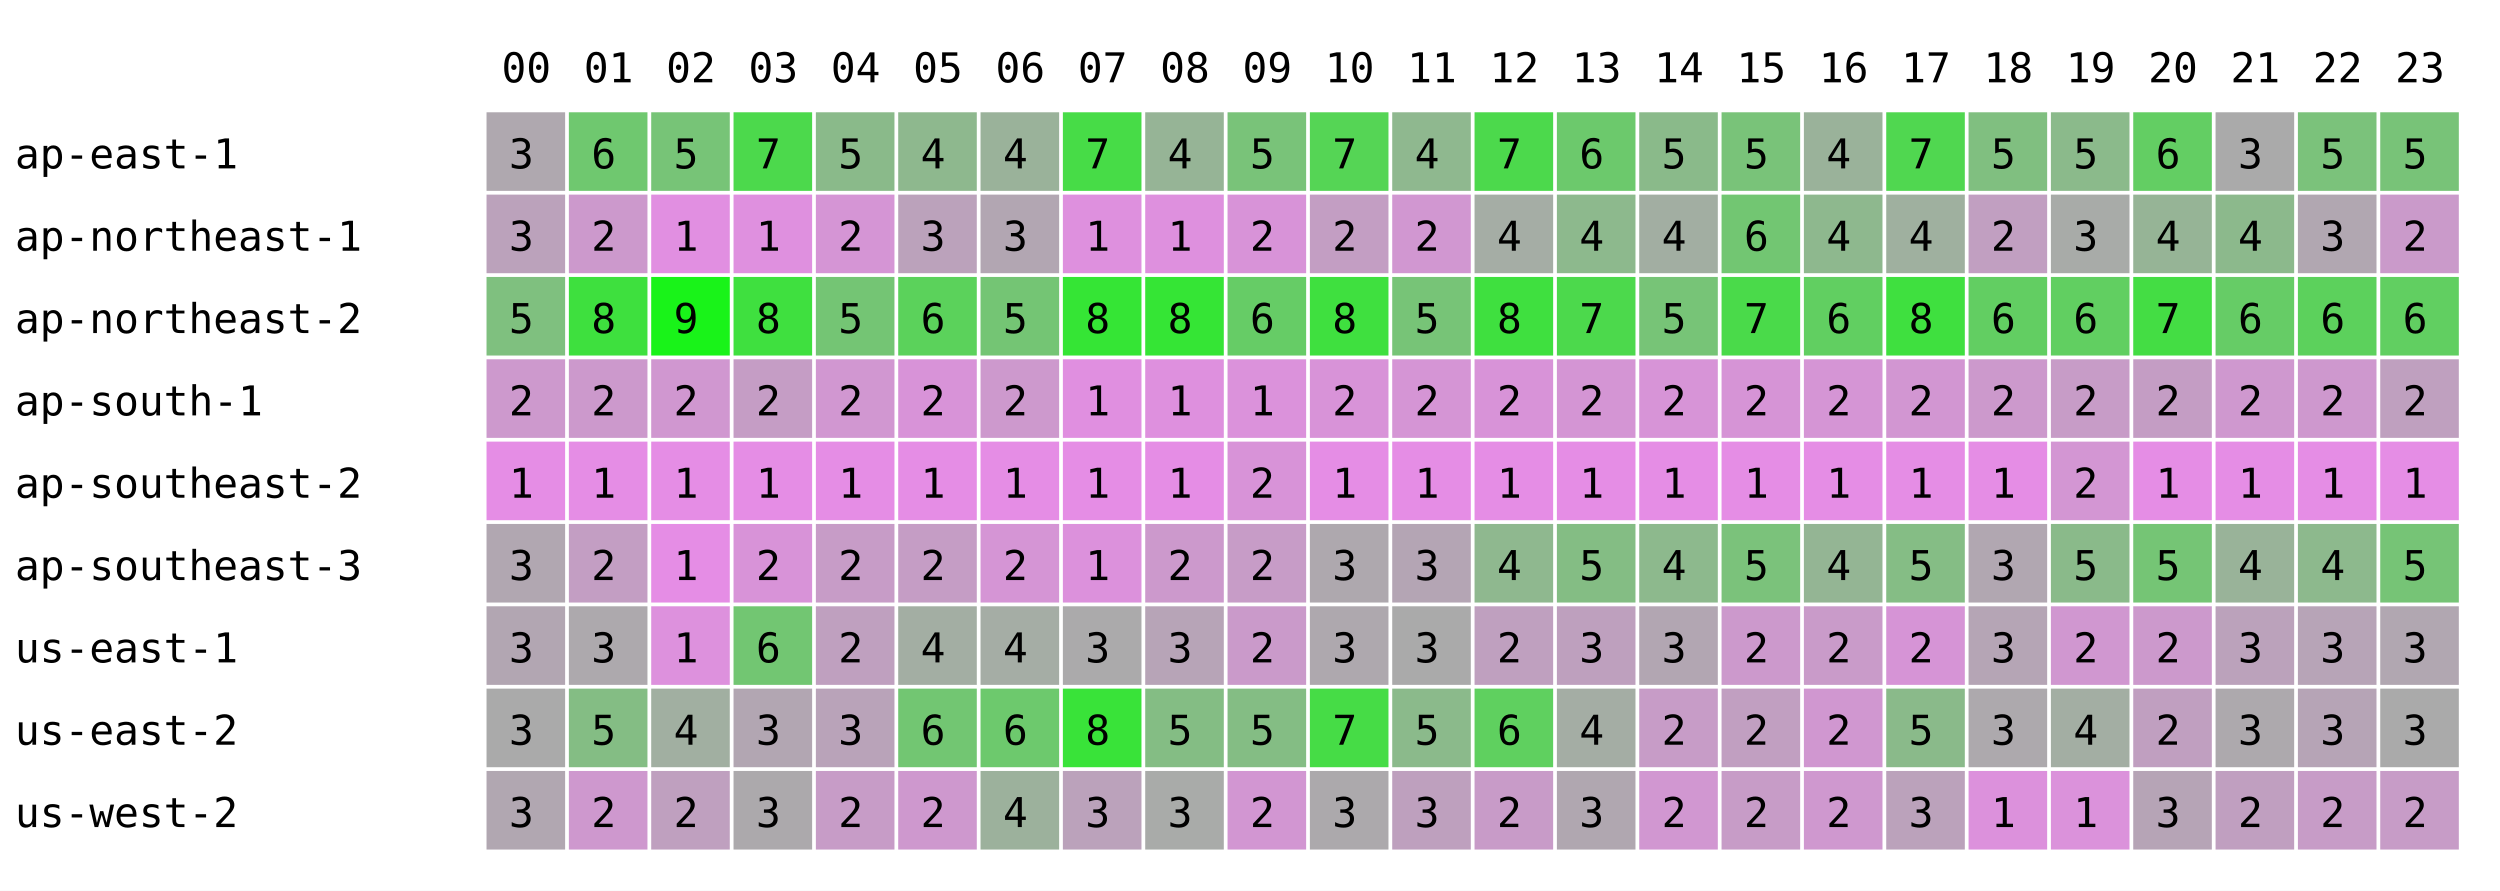
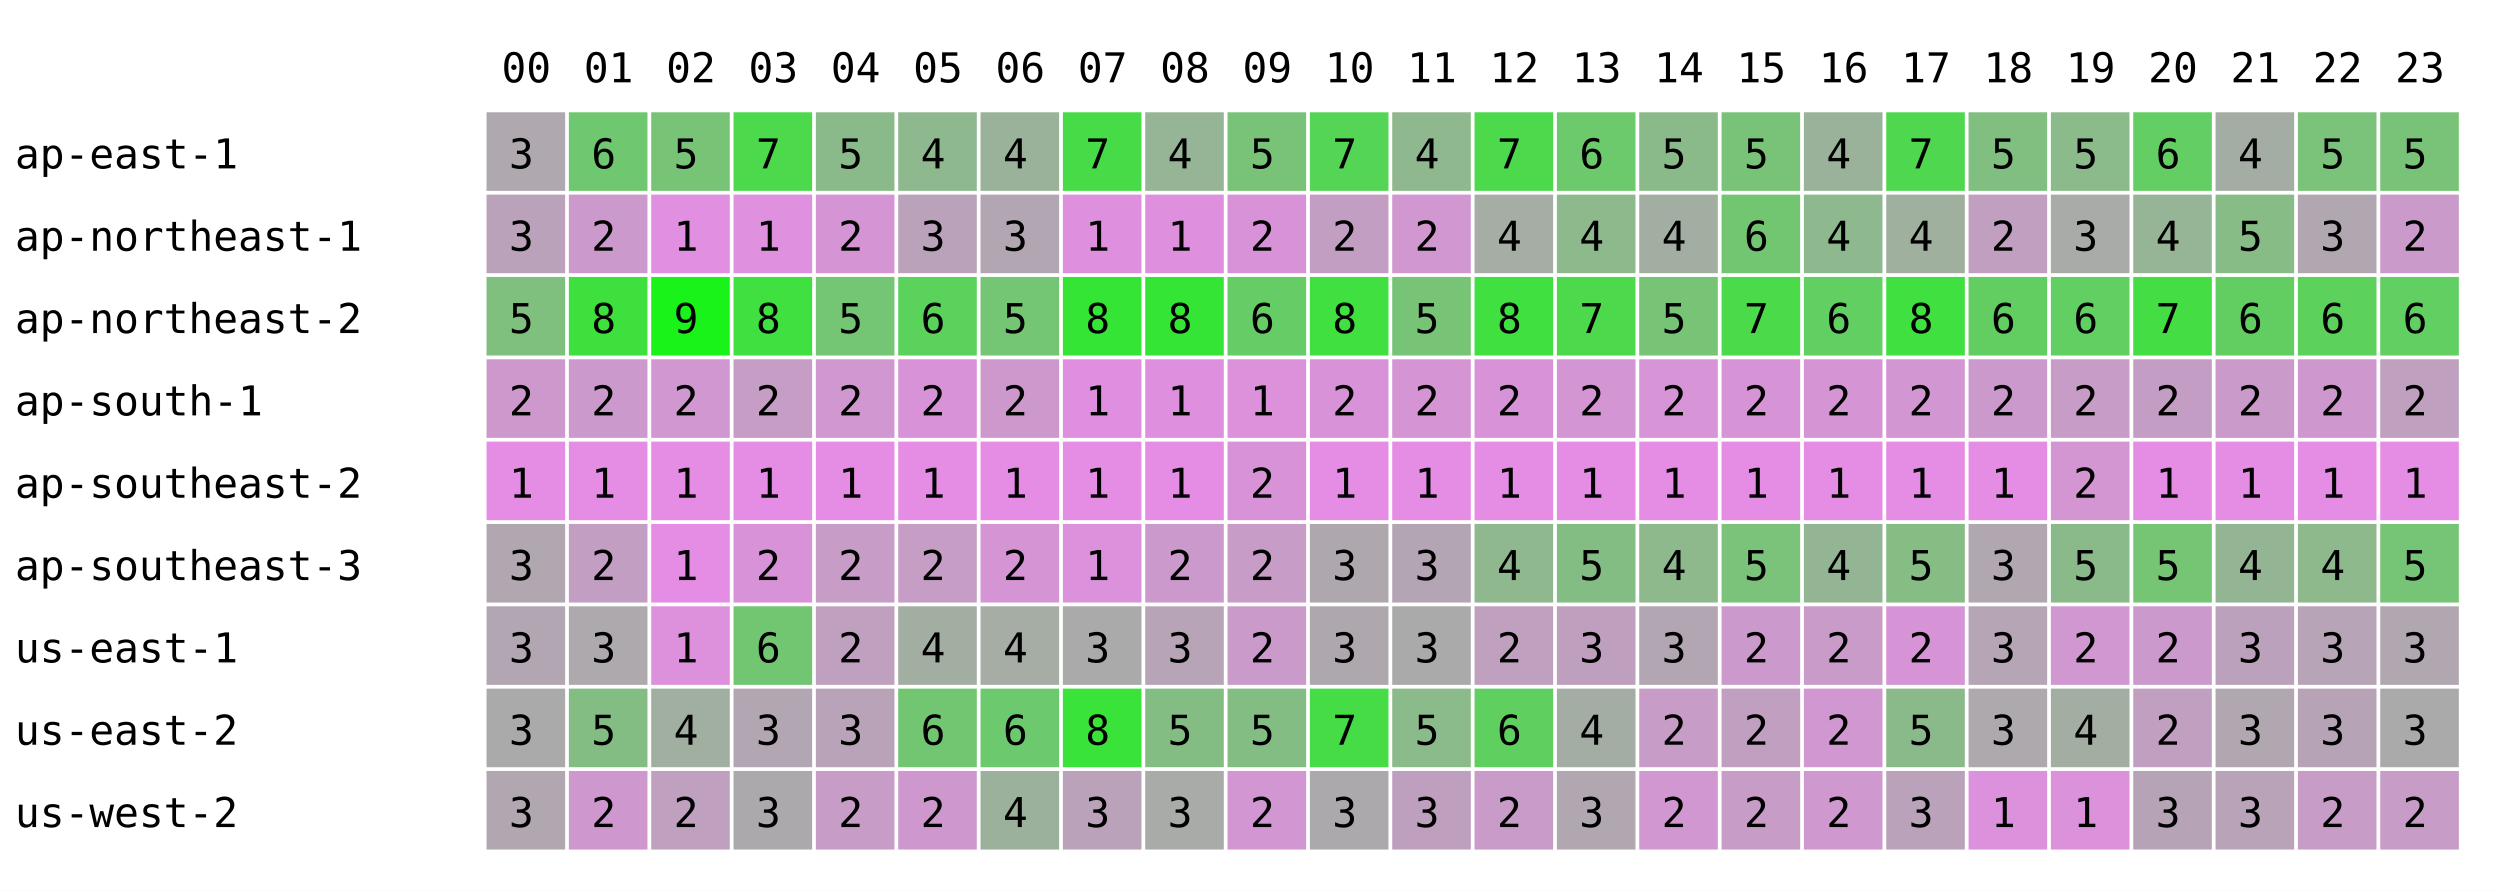
<svg xmlns="http://www.w3.org/2000/svg" width="668" height="238" font-family="monospace" font-size="11">
  <rect width="668" height="238" fill="white" />
  <text x="134" y="22">00</text>
  <text x="156" y="22">01</text>
  <text x="178" y="22">02</text>
  <text x="200" y="22">03</text>
  <text x="222" y="22">04</text>
  <text x="244" y="22">05</text>
  <text x="266" y="22">06</text>
  <text x="288" y="22">07</text>
  <text x="310" y="22">08</text>
  <text x="332" y="22">09</text>
  <text x="354" y="22">10</text>
  <text x="376" y="22">11</text>
  <text x="398" y="22">12</text>
  <text x="420" y="22">13</text>
  <text x="442" y="22">14</text>
  <text x="464" y="22">15</text>
  <text x="486" y="22">16</text>
  <text x="508" y="22">17</text>
  <text x="530" y="22">18</text>
  <text x="552" y="22">19</text>
  <text x="574" y="22">20</text>
  <text x="596" y="22">21</text>
  <text x="618" y="22">22</text>
  <text x="640" y="22">23</text>
  <text x="4" y="45">ap-east-1</text>
  <rect x="130" y="30" width="21" height="21" fill="rgb(175,168,175)" />
  <text x="136" y="45">3</text>
  <rect x="152" y="30" width="21" height="21" fill="rgb(111,200,111)" />
  <text x="158" y="45">6</text>
  <rect x="174" y="30" width="21" height="21" fill="rgb(119,196,119)" />
  <text x="180" y="45">5</text>
  <rect x="196" y="30" width="21" height="21" fill="rgb(76,217,76)" />
  <text x="202" y="45">7</text>
  <rect x="218" y="30" width="21" height="21" fill="rgb(138,186,138)" />
  <text x="224" y="45">5</text>
  <rect x="240" y="30" width="21" height="21" fill="rgb(142,184,142)" />
  <text x="246" y="45">4</text>
  <rect x="262" y="30" width="21" height="21" fill="rgb(154,178,154)" />
  <text x="268" y="45">4</text>
  <rect x="284" y="30" width="21" height="21" fill="rgb(71,220,71)" />
  <text x="290" y="45">7</text>
  <rect x="306" y="30" width="21" height="21" fill="rgb(150,180,150)" />
  <text x="312" y="45">4</text>
  <rect x="328" y="30" width="21" height="21" fill="rgb(121,195,121)" />
  <text x="334" y="45">5</text>
  <rect x="350" y="30" width="21" height="21" fill="rgb(85,213,85)" />
  <text x="356" y="45">7</text>
  <rect x="372" y="30" width="21" height="21" fill="rgb(143,184,143)" />
  <text x="378" y="45">4</text>
  <rect x="394" y="30" width="21" height="21" fill="rgb(76,217,76)" />
  <text x="400" y="45">7</text>
  <rect x="416" y="30" width="21" height="21" fill="rgb(108,201,108)" />
  <text x="422" y="45">6</text>
  <rect x="438" y="30" width="21" height="21" fill="rgb(138,186,138)" />
  <text x="444" y="45">5</text>
  <rect x="460" y="30" width="21" height="21" fill="rgb(121,195,121)" />
  <text x="466" y="45">5</text>
  <rect x="482" y="30" width="21" height="21" fill="rgb(154,178,154)" />
  <text x="488" y="45">4</text>
  <rect x="504" y="30" width="21" height="21" fill="rgb(80,215,80)" />
  <text x="510" y="45">7</text>
  <rect x="526" y="30" width="21" height="21" fill="rgb(128,191,128)" />
  <text x="532" y="45">5</text>
  <rect x="548" y="30" width="21" height="21" fill="rgb(139,186,139)" />
  <text x="554" y="45">5</text>
  <rect x="570" y="30" width="21" height="21" fill="rgb(99,206,99)" />
  <text x="576" y="45">6</text>
-   <rect x="592" y="30" width="21" height="21" fill="rgb(170,170,170)" />
-   <text x="598" y="45">3</text>
+   <rect x="592" y="30" width="21" height="21" fill="rgb(164,173,164)" />
+   <text x="598" y="45">4</text>
  <rect x="614" y="30" width="21" height="21" fill="rgb(123,194,123)" />
  <text x="620" y="45">5</text>
  <rect x="636" y="30" width="21" height="21" fill="rgb(120,195,120)" />
  <text x="642" y="45">5</text>
  <text x="4" y="67">ap-northeast-1</text>
  <rect x="130" y="52" width="21" height="21" fill="rgb(187,162,187)" />
  <text x="136" y="67">3</text>
  <rect x="152" y="52" width="21" height="21" fill="rgb(204,153,204)" />
  <text x="158" y="67">2</text>
  <rect x="174" y="52" width="21" height="21" fill="rgb(225,143,225)" />
  <text x="180" y="67">1</text>
  <rect x="196" y="52" width="21" height="21" fill="rgb(223,144,223)" />
  <text x="202" y="67">1</text>
  <rect x="218" y="52" width="21" height="21" fill="rgb(213,149,213)" />
  <text x="224" y="67">2</text>
  <rect x="240" y="52" width="21" height="21" fill="rgb(187,162,187)" />
  <text x="246" y="67">3</text>
  <rect x="262" y="52" width="21" height="21" fill="rgb(178,166,178)" />
  <text x="268" y="67">3</text>
  <rect x="284" y="52" width="21" height="21" fill="rgb(222,144,222)" />
  <text x="290" y="67">1</text>
  <rect x="306" y="52" width="21" height="21" fill="rgb(222,144,222)" />
  <text x="312" y="67">1</text>
  <rect x="328" y="52" width="21" height="21" fill="rgb(216,147,216)" />
  <text x="334" y="67">2</text>
  <rect x="350" y="52" width="21" height="21" fill="rgb(195,158,195)" />
  <text x="356" y="67">2</text>
  <rect x="372" y="52" width="21" height="21" fill="rgb(209,151,209)" />
  <text x="378" y="67">2</text>
  <rect x="394" y="52" width="21" height="21" fill="rgb(165,173,165)" />
  <text x="400" y="67">4</text>
  <rect x="416" y="52" width="21" height="21" fill="rgb(141,185,141)" />
  <text x="422" y="67">4</text>
  <rect x="438" y="52" width="21" height="21" fill="rgb(162,174,162)" />
  <text x="444" y="67">4</text>
  <rect x="460" y="52" width="21" height="21" fill="rgb(114,198,114)" />
  <text x="466" y="67">6</text>
  <rect x="482" y="52" width="21" height="21" fill="rgb(142,184,142)" />
  <text x="488" y="67">4</text>
  <rect x="504" y="52" width="21" height="21" fill="rgb(159,176,159)" />
  <text x="510" y="67">4</text>
  <rect x="526" y="52" width="21" height="21" fill="rgb(193,159,193)" />
  <text x="532" y="67">2</text>
  <rect x="548" y="52" width="21" height="21" fill="rgb(168,171,168)" />
  <text x="554" y="67">3</text>
  <rect x="570" y="52" width="21" height="21" fill="rgb(150,180,150)" />
  <text x="576" y="67">4</text>
-   <rect x="592" y="52" width="21" height="21" fill="rgb(140,185,140)" />
-   <text x="598" y="67">4</text>
+   <rect x="592" y="52" width="21" height="21" fill="rgb(135,188,135)" />
+   <text x="598" y="67">5</text>
  <rect x="614" y="52" width="21" height="21" fill="rgb(177,167,177)" />
  <text x="620" y="67">3</text>
  <rect x="636" y="52" width="21" height="21" fill="rgb(202,154,202)" />
  <text x="642" y="67">2</text>
  <text x="4" y="89">ap-northeast-2</text>
  <rect x="130" y="74" width="21" height="21" fill="rgb(127,192,127)" />
  <text x="136" y="89">5</text>
  <rect x="152" y="74" width="21" height="21" fill="rgb(62,224,62)" />
  <text x="158" y="89">8</text>
  <rect x="174" y="74" width="21" height="21" fill="rgb(25,243,25)" />
  <text x="180" y="89">9</text>
  <rect x="196" y="74" width="21" height="21" fill="rgb(63,224,63)" />
  <text x="202" y="89">8</text>
  <rect x="218" y="74" width="21" height="21" fill="rgb(116,197,116)" />
  <text x="224" y="89">5</text>
  <rect x="240" y="74" width="21" height="21" fill="rgb(91,210,91)" />
  <text x="246" y="89">6</text>
  <rect x="262" y="74" width="21" height="21" fill="rgb(116,197,116)" />
  <text x="268" y="89">5</text>
  <rect x="284" y="74" width="21" height="21" fill="rgb(53,229,53)" />
  <text x="290" y="89">8</text>
  <rect x="306" y="74" width="21" height="21" fill="rgb(53,229,53)" />
  <text x="312" y="89">8</text>
  <rect x="328" y="74" width="21" height="21" fill="rgb(102,204,102)" />
  <text x="334" y="89">6</text>
  <rect x="350" y="74" width="21" height="21" fill="rgb(63,224,63)" />
  <text x="356" y="89">8</text>
  <rect x="372" y="74" width="21" height="21" fill="rgb(119,196,119)" />
  <text x="378" y="89">5</text>
  <rect x="394" y="74" width="21" height="21" fill="rgb(63,224,63)" />
  <text x="400" y="89">8</text>
  <rect x="416" y="74" width="21" height="21" fill="rgb(76,217,76)" />
  <text x="422" y="89">7</text>
  <rect x="438" y="74" width="21" height="21" fill="rgb(119,196,119)" />
  <text x="444" y="89">5</text>
  <rect x="460" y="74" width="21" height="21" fill="rgb(74,218,74)" />
  <text x="466" y="89">7</text>
  <rect x="482" y="74" width="21" height="21" fill="rgb(97,207,97)" />
  <text x="488" y="89">6</text>
  <rect x="504" y="74" width="21" height="21" fill="rgb(63,224,63)" />
  <text x="510" y="89">8</text>
  <rect x="526" y="74" width="21" height="21" fill="rgb(98,206,98)" />
  <text x="532" y="89">6</text>
  <rect x="548" y="74" width="21" height="21" fill="rgb(97,207,97)" />
  <text x="554" y="89">6</text>
  <rect x="570" y="74" width="21" height="21" fill="rgb(68,221,68)" />
  <text x="576" y="89">7</text>
-   <rect x="592" y="74" width="21" height="21" fill="rgb(102,204,102)" />
+   <rect x="592" y="74" width="21" height="21" fill="rgb(98,206,98)" />
  <text x="598" y="89">6</text>
  <rect x="614" y="74" width="21" height="21" fill="rgb(92,209,92)" />
  <text x="620" y="89">6</text>
  <rect x="636" y="74" width="21" height="21" fill="rgb(97,207,97)" />
  <text x="642" y="89">6</text>
  <text x="4" y="111">ap-south-1</text>
  <rect x="130" y="96" width="21" height="21" fill="rgb(205,153,205)" />
  <text x="136" y="111">2</text>
  <rect x="152" y="96" width="21" height="21" fill="rgb(204,153,204)" />
  <text x="158" y="111">2</text>
  <rect x="174" y="96" width="21" height="21" fill="rgb(208,151,208)" />
  <text x="180" y="111">2</text>
  <rect x="196" y="96" width="21" height="21" fill="rgb(197,157,197)" />
  <text x="202" y="111">2</text>
  <rect x="218" y="96" width="21" height="21" fill="rgb(209,151,209)" />
  <text x="224" y="111">2</text>
  <rect x="240" y="96" width="21" height="21" fill="rgb(216,147,216)" />
  <text x="246" y="111">2</text>
  <rect x="262" y="96" width="21" height="21" fill="rgb(205,153,205)" />
  <text x="268" y="111">2</text>
  <rect x="284" y="96" width="21" height="21" fill="rgb(224,143,224)" />
  <text x="290" y="111">1</text>
  <rect x="306" y="96" width="21" height="21" fill="rgb(222,144,222)" />
  <text x="312" y="111">1</text>
  <rect x="328" y="96" width="21" height="21" fill="rgb(219,146,219)" />
  <text x="334" y="111">1</text>
  <rect x="350" y="96" width="21" height="21" fill="rgb(216,147,216)" />
  <text x="356" y="111">2</text>
  <rect x="372" y="96" width="21" height="21" fill="rgb(213,149,213)" />
  <text x="378" y="111">2</text>
  <rect x="394" y="96" width="21" height="21" fill="rgb(216,147,216)" />
  <text x="400" y="111">2</text>
  <rect x="416" y="96" width="21" height="21" fill="rgb(212,149,212)" />
  <text x="422" y="111">2</text>
  <rect x="438" y="96" width="21" height="21" fill="rgb(215,148,215)" />
  <text x="444" y="111">2</text>
  <rect x="460" y="96" width="21" height="21" fill="rgb(214,148,214)" />
  <text x="466" y="111">2</text>
  <rect x="482" y="96" width="21" height="21" fill="rgb(213,149,213)" />
  <text x="488" y="111">2</text>
  <rect x="504" y="96" width="21" height="21" fill="rgb(210,150,210)" />
  <text x="510" y="111">2</text>
  <rect x="526" y="96" width="21" height="21" fill="rgb(204,153,204)" />
  <text x="532" y="111">2</text>
  <rect x="548" y="96" width="21" height="21" fill="rgb(199,156,199)" />
  <text x="554" y="111">2</text>
  <rect x="570" y="96" width="21" height="21" fill="rgb(196,157,196)" />
  <text x="576" y="111">2</text>
-   <rect x="592" y="96" width="21" height="21" fill="rgb(207,152,207)" />
+   <rect x="592" y="96" width="21" height="21" fill="rgb(202,154,202)" />
  <text x="598" y="111">2</text>
  <rect x="614" y="96" width="21" height="21" fill="rgb(206,152,206)" />
  <text x="620" y="111">2</text>
  <rect x="636" y="96" width="21" height="21" fill="rgb(191,160,191)" />
  <text x="642" y="111">2</text>
  <text x="4" y="133">ap-southeast-2</text>
  <rect x="130" y="118" width="21" height="21" fill="rgb(229,141,229)" />
  <text x="136" y="133">1</text>
  <rect x="152" y="118" width="21" height="21" fill="rgb(229,141,229)" />
  <text x="158" y="133">1</text>
  <rect x="174" y="118" width="21" height="21" fill="rgb(229,141,229)" />
  <text x="180" y="133">1</text>
  <rect x="196" y="118" width="21" height="21" fill="rgb(229,141,229)" />
  <text x="202" y="133">1</text>
  <rect x="218" y="118" width="21" height="21" fill="rgb(229,141,229)" />
  <text x="224" y="133">1</text>
  <rect x="240" y="118" width="21" height="21" fill="rgb(229,141,229)" />
  <text x="246" y="133">1</text>
  <rect x="262" y="118" width="21" height="21" fill="rgb(229,141,229)" />
  <text x="268" y="133">1</text>
  <rect x="284" y="118" width="21" height="21" fill="rgb(229,141,229)" />
  <text x="290" y="133">1</text>
  <rect x="306" y="118" width="21" height="21" fill="rgb(229,141,229)" />
  <text x="312" y="133">1</text>
  <rect x="328" y="118" width="21" height="21" fill="rgb(216,147,216)" />
  <text x="334" y="133">2</text>
  <rect x="350" y="118" width="21" height="21" fill="rgb(229,141,229)" />
  <text x="356" y="133">1</text>
  <rect x="372" y="118" width="21" height="21" fill="rgb(229,141,229)" />
  <text x="378" y="133">1</text>
  <rect x="394" y="118" width="21" height="21" fill="rgb(229,141,229)" />
  <text x="400" y="133">1</text>
  <rect x="416" y="118" width="21" height="21" fill="rgb(229,141,229)" />
  <text x="422" y="133">1</text>
  <rect x="438" y="118" width="21" height="21" fill="rgb(229,141,229)" />
  <text x="444" y="133">1</text>
  <rect x="460" y="118" width="21" height="21" fill="rgb(229,141,229)" />
  <text x="466" y="133">1</text>
  <rect x="482" y="118" width="21" height="21" fill="rgb(229,141,229)" />
  <text x="488" y="133">1</text>
  <rect x="504" y="118" width="21" height="21" fill="rgb(229,141,229)" />
  <text x="510" y="133">1</text>
  <rect x="526" y="118" width="21" height="21" fill="rgb(229,141,229)" />
  <text x="532" y="133">1</text>
  <rect x="548" y="118" width="21" height="21" fill="rgb(211,150,211)" />
  <text x="554" y="133">2</text>
  <rect x="570" y="118" width="21" height="21" fill="rgb(229,141,229)" />
  <text x="576" y="133">1</text>
  <rect x="592" y="118" width="21" height="21" fill="rgb(229,141,229)" />
  <text x="598" y="133">1</text>
  <rect x="614" y="118" width="21" height="21" fill="rgb(229,141,229)" />
  <text x="620" y="133">1</text>
  <rect x="636" y="118" width="21" height="21" fill="rgb(229,141,229)" />
  <text x="642" y="133">1</text>
  <text x="4" y="155">ap-southeast-3</text>
  <rect x="130" y="140" width="21" height="21" fill="rgb(177,167,177)" />
  <text x="136" y="155">3</text>
  <rect x="152" y="140" width="21" height="21" fill="rgb(195,158,195)" />
  <text x="158" y="155">2</text>
  <rect x="174" y="140" width="21" height="21" fill="rgb(229,141,229)" />
  <text x="180" y="155">1</text>
  <rect x="196" y="140" width="21" height="21" fill="rgb(216,147,216)" />
  <text x="202" y="155">2</text>
  <rect x="218" y="140" width="21" height="21" fill="rgb(199,156,199)" />
  <text x="224" y="155">2</text>
  <rect x="240" y="140" width="21" height="21" fill="rgb(197,157,197)" />
  <text x="246" y="155">2</text>
  <rect x="262" y="140" width="21" height="21" fill="rgb(213,149,213)" />
  <text x="268" y="155">2</text>
  <rect x="284" y="140" width="21" height="21" fill="rgb(220,145,220)" />
  <text x="290" y="155">1</text>
  <rect x="306" y="140" width="21" height="21" fill="rgb(204,153,204)" />
  <text x="312" y="155">2</text>
  <rect x="328" y="140" width="21" height="21" fill="rgb(199,156,199)" />
  <text x="334" y="155">2</text>
  <rect x="350" y="140" width="21" height="21" fill="rgb(174,168,174)" />
  <text x="356" y="155">3</text>
  <rect x="372" y="140" width="21" height="21" fill="rgb(180,165,180)" />
  <text x="378" y="155">3</text>
  <rect x="394" y="140" width="21" height="21" fill="rgb(143,184,143)" />
  <text x="400" y="155">4</text>
  <rect x="416" y="140" width="21" height="21" fill="rgb(132,189,132)" />
  <text x="422" y="155">5</text>
  <rect x="438" y="140" width="21" height="21" fill="rgb(141,185,141)" />
  <text x="444" y="155">4</text>
  <rect x="460" y="140" width="21" height="21" fill="rgb(123,194,123)" />
  <text x="466" y="155">5</text>
  <rect x="482" y="140" width="21" height="21" fill="rgb(148,181,148)" />
  <text x="488" y="155">4</text>
  <rect x="504" y="140" width="21" height="21" fill="rgb(133,189,133)" />
  <text x="510" y="155">5</text>
  <rect x="526" y="140" width="21" height="21" fill="rgb(177,167,177)" />
  <text x="532" y="155">3</text>
  <rect x="548" y="140" width="21" height="21" fill="rgb(138,186,138)" />
  <text x="554" y="155">5</text>
  <rect x="570" y="140" width="21" height="21" fill="rgb(117,197,117)" />
  <text x="576" y="155">5</text>
-   <rect x="592" y="140" width="21" height="21" fill="rgb(153,179,153)" />
+   <rect x="592" y="140" width="21" height="21" fill="rgb(148,181,148)" />
  <text x="598" y="155">4</text>
  <rect x="614" y="140" width="21" height="21" fill="rgb(141,185,141)" />
  <text x="620" y="155">4</text>
  <rect x="636" y="140" width="21" height="21" fill="rgb(118,196,118)" />
  <text x="642" y="155">5</text>
  <text x="4" y="177">us-east-1</text>
  <rect x="130" y="162" width="21" height="21" fill="rgb(178,166,178)" />
  <text x="136" y="177">3</text>
  <rect x="152" y="162" width="21" height="21" fill="rgb(173,169,173)" />
  <text x="158" y="177">3</text>
  <rect x="174" y="162" width="21" height="21" fill="rgb(221,145,221)" />
  <text x="180" y="177">1</text>
  <rect x="196" y="162" width="21" height="21" fill="rgb(114,198,114)" />
  <text x="202" y="177">6</text>
  <rect x="218" y="162" width="21" height="21" fill="rgb(191,160,191)" />
  <text x="224" y="177">2</text>
  <rect x="240" y="162" width="21" height="21" fill="rgb(163,174,163)" />
  <text x="246" y="177">4</text>
  <rect x="262" y="162" width="21" height="21" fill="rgb(165,173,165)" />
  <text x="268" y="177">4</text>
  <rect x="284" y="162" width="21" height="21" fill="rgb(171,170,171)" />
  <text x="290" y="177">3</text>
  <rect x="306" y="162" width="21" height="21" fill="rgb(183,164,183)" />
  <text x="312" y="177">3</text>
  <rect x="328" y="162" width="21" height="21" fill="rgb(202,154,202)" />
  <text x="334" y="177">2</text>
  <rect x="350" y="162" width="21" height="21" fill="rgb(174,168,174)" />
  <text x="356" y="177">3</text>
  <rect x="372" y="162" width="21" height="21" fill="rgb(170,170,170)" />
  <text x="378" y="177">3</text>
  <rect x="394" y="162" width="21" height="21" fill="rgb(191,160,191)" />
  <text x="400" y="177">2</text>
  <rect x="416" y="162" width="21" height="21" fill="rgb(190,160,190)" />
  <text x="422" y="177">3</text>
  <rect x="438" y="162" width="21" height="21" fill="rgb(178,166,178)" />
  <text x="444" y="177">3</text>
  <rect x="460" y="162" width="21" height="21" fill="rgb(204,153,204)" />
  <text x="466" y="177">2</text>
  <rect x="482" y="162" width="21" height="21" fill="rgb(201,155,201)" />
  <text x="488" y="177">2</text>
  <rect x="504" y="162" width="21" height="21" fill="rgb(214,148,214)" />
  <text x="510" y="177">2</text>
  <rect x="526" y="162" width="21" height="21" fill="rgb(181,165,181)" />
  <text x="532" y="177">3</text>
  <rect x="548" y="162" width="21" height="21" fill="rgb(208,151,208)" />
  <text x="554" y="177">2</text>
  <rect x="570" y="162" width="21" height="21" fill="rgb(204,153,204)" />
  <text x="576" y="177">2</text>
-   <rect x="592" y="162" width="21" height="21" fill="rgb(187,162,187)" />
+   <rect x="592" y="162" width="21" height="21" fill="rgb(188,161,188)" />
  <text x="598" y="177">3</text>
  <rect x="614" y="162" width="21" height="21" fill="rgb(183,164,183)" />
  <text x="620" y="177">3</text>
  <rect x="636" y="162" width="21" height="21" fill="rgb(177,167,177)" />
  <text x="642" y="177">3</text>
  <text x="4" y="199">us-east-2</text>
  <rect x="130" y="184" width="21" height="21" fill="rgb(170,170,170)" />
  <text x="136" y="199">3</text>
  <rect x="152" y="184" width="21" height="21" fill="rgb(132,189,132)" />
  <text x="158" y="199">5</text>
  <rect x="174" y="184" width="21" height="21" fill="rgb(161,175,161)" />
  <text x="180" y="199">4</text>
  <rect x="196" y="184" width="21" height="21" fill="rgb(178,166,178)" />
  <text x="202" y="199">3</text>
  <rect x="218" y="184" width="21" height="21" fill="rgb(185,163,185)" />
  <text x="224" y="199">3</text>
  <rect x="240" y="184" width="21" height="21" fill="rgb(114,198,114)" />
  <text x="246" y="199">6</text>
  <rect x="262" y="184" width="21" height="21" fill="rgb(109,201,109)" />
  <text x="268" y="199">6</text>
  <rect x="284" y="184" width="21" height="21" fill="rgb(57,227,57)" />
  <text x="290" y="199">8</text>
  <rect x="306" y="184" width="21" height="21" fill="rgb(132,189,132)" />
  <text x="312" y="199">5</text>
  <rect x="328" y="184" width="21" height="21" fill="rgb(132,189,132)" />
  <text x="334" y="199">5</text>
  <rect x="350" y="184" width="21" height="21" fill="rgb(70,220,70)" />
  <text x="356" y="199">7</text>
  <rect x="372" y="184" width="21" height="21" fill="rgb(139,186,139)" />
  <text x="378" y="199">5</text>
  <rect x="394" y="184" width="21" height="21" fill="rgb(95,208,95)" />
  <text x="400" y="199">6</text>
  <rect x="416" y="184" width="21" height="21" fill="rgb(164,173,164)" />
  <text x="422" y="199">4</text>
  <rect x="438" y="184" width="21" height="21" fill="rgb(199,156,199)" />
  <text x="444" y="199">2</text>
  <rect x="460" y="184" width="21" height="21" fill="rgb(193,159,193)" />
  <text x="466" y="199">2</text>
  <rect x="482" y="184" width="21" height="21" fill="rgb(208,151,208)" />
  <text x="488" y="199">2</text>
  <rect x="504" y="184" width="21" height="21" fill="rgb(138,186,138)" />
  <text x="510" y="199">5</text>
  <rect x="526" y="184" width="21" height="21" fill="rgb(173,169,173)" />
  <text x="532" y="199">3</text>
  <rect x="548" y="184" width="21" height="21" fill="rgb(163,174,163)" />
  <text x="554" y="199">4</text>
  <rect x="570" y="184" width="21" height="21" fill="rgb(192,159,192)" />
  <text x="576" y="199">2</text>
-   <rect x="592" y="184" width="21" height="21" fill="rgb(173,169,173)" />
+   <rect x="592" y="184" width="21" height="21" fill="rgb(176,167,176)" />
  <text x="598" y="199">3</text>
  <rect x="614" y="184" width="21" height="21" fill="rgb(182,164,182)" />
  <text x="620" y="199">3</text>
  <rect x="636" y="184" width="21" height="21" fill="rgb(170,170,170)" />
  <text x="642" y="199">3</text>
  <text x="4" y="221">us-west-2</text>
  <rect x="130" y="206" width="21" height="21" fill="rgb(177,167,177)" />
  <text x="136" y="221">3</text>
  <rect x="152" y="206" width="21" height="21" fill="rgb(206,152,206)" />
  <text x="158" y="221">2</text>
  <rect x="174" y="206" width="21" height="21" fill="rgb(191,160,191)" />
  <text x="180" y="221">2</text>
  <rect x="196" y="206" width="21" height="21" fill="rgb(172,169,172)" />
  <text x="202" y="221">3</text>
  <rect x="218" y="206" width="21" height="21" fill="rgb(199,156,199)" />
  <text x="224" y="221">2</text>
  <rect x="240" y="206" width="21" height="21" fill="rgb(206,152,206)" />
  <text x="246" y="221">2</text>
  <rect x="262" y="206" width="21" height="21" fill="rgb(156,177,156)" />
  <text x="268" y="221">4</text>
  <rect x="284" y="206" width="21" height="21" fill="rgb(187,162,187)" />
  <text x="290" y="221">3</text>
  <rect x="306" y="206" width="21" height="21" fill="rgb(169,171,169)" />
  <text x="312" y="221">3</text>
  <rect x="328" y="206" width="21" height="21" fill="rgb(210,150,210)" />
  <text x="334" y="221">2</text>
  <rect x="350" y="206" width="21" height="21" fill="rgb(172,169,172)" />
  <text x="356" y="221">3</text>
  <rect x="372" y="206" width="21" height="21" fill="rgb(190,160,190)" />
  <text x="378" y="221">3</text>
  <rect x="394" y="206" width="21" height="21" fill="rgb(200,155,200)" />
  <text x="400" y="221">2</text>
  <rect x="416" y="206" width="21" height="21" fill="rgb(176,167,176)" />
  <text x="422" y="221">3</text>
  <rect x="438" y="206" width="21" height="21" fill="rgb(209,151,209)" />
  <text x="444" y="221">2</text>
  <rect x="460" y="206" width="21" height="21" fill="rgb(199,156,199)" />
  <text x="466" y="221">2</text>
  <rect x="482" y="206" width="21" height="21" fill="rgb(207,152,207)" />
  <text x="488" y="221">2</text>
  <rect x="504" y="206" width="21" height="21" fill="rgb(187,162,187)" />
  <text x="510" y="221">3</text>
  <rect x="526" y="206" width="21" height="21" fill="rgb(220,145,220)" />
  <text x="532" y="221">1</text>
  <rect x="548" y="206" width="21" height="21" fill="rgb(219,146,219)" />
  <text x="554" y="221">1</text>
  <rect x="570" y="206" width="21" height="21" fill="rgb(182,164,182)" />
  <text x="576" y="221">3</text>
-   <rect x="592" y="206" width="21" height="21" fill="rgb(192,159,192)" />
-   <text x="598" y="221">2</text>
+   <rect x="592" y="206" width="21" height="21" fill="rgb(185,163,185)" />
+   <text x="598" y="221">3</text>
  <rect x="614" y="206" width="21" height="21" fill="rgb(199,156,199)" />
  <text x="620" y="221">2</text>
  <rect x="636" y="206" width="21" height="21" fill="rgb(199,156,199)" />
  <text x="642" y="221">2</text>
</svg>
